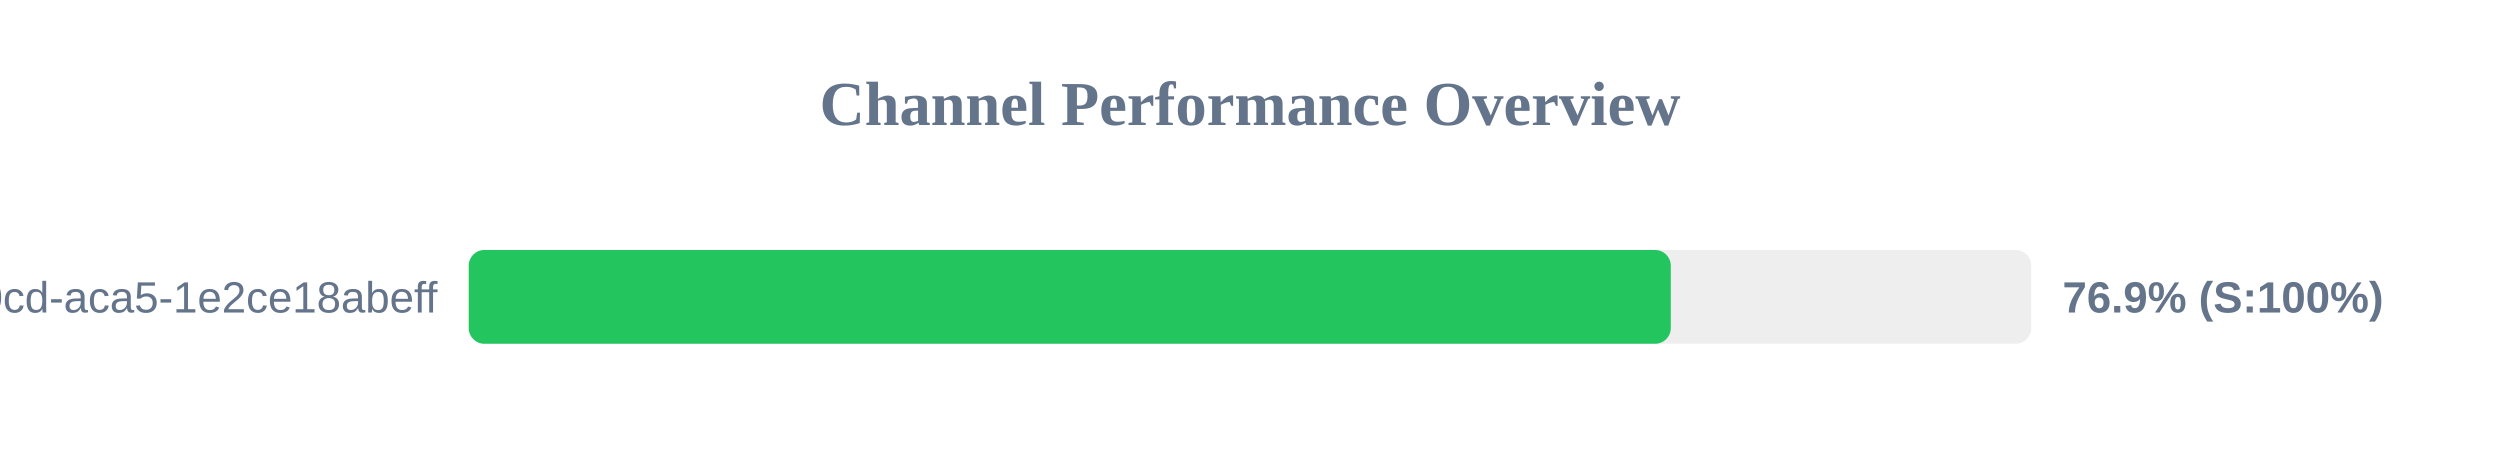
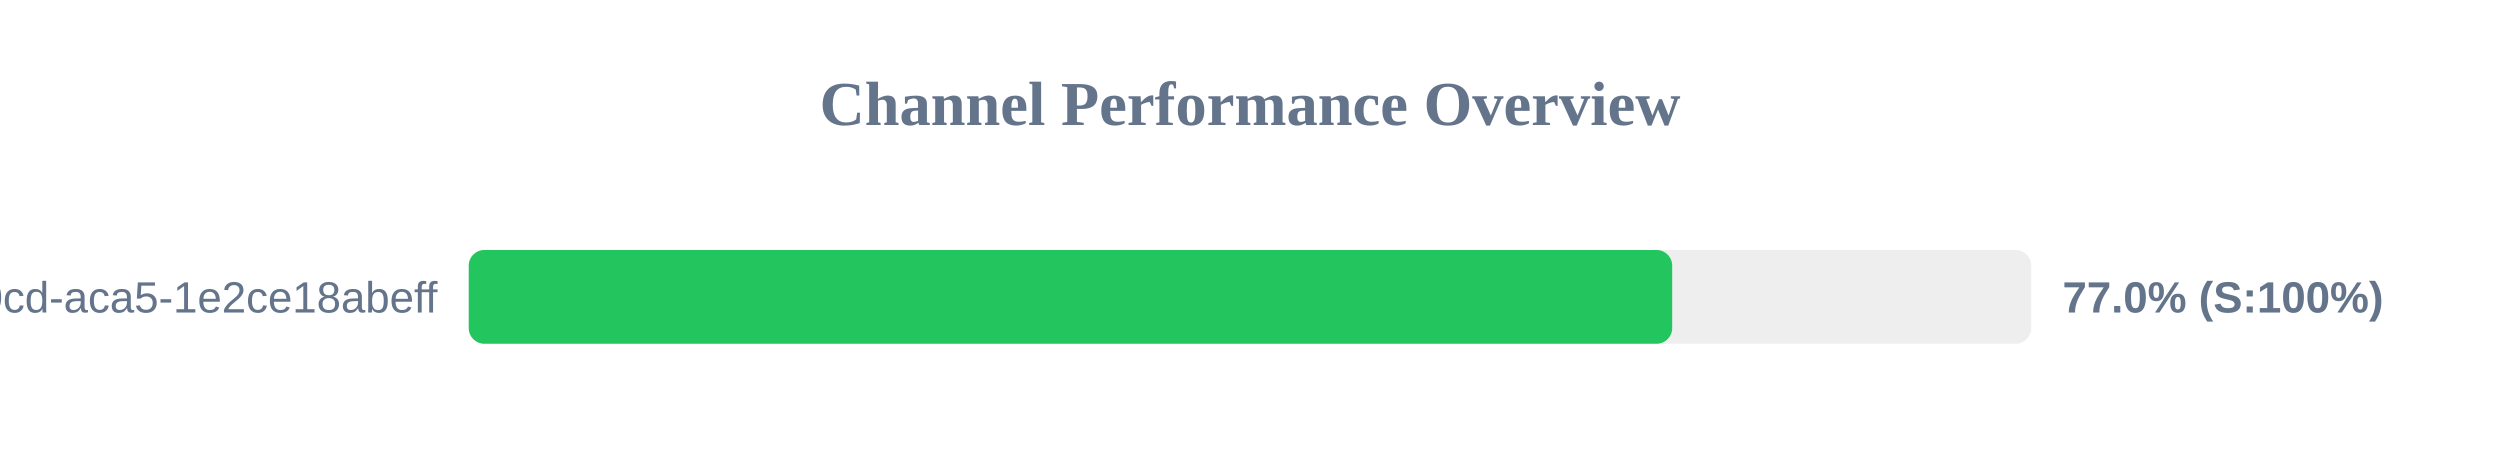
<svg xmlns="http://www.w3.org/2000/svg" width="800" height="150" version="1.1">
  <style>
        .row { font: 14px Arial; fill: #64748b; }
        .score { font: bold 14px Arial; fill: #64748b; }
    </style>
  <text x="400" y="40" text-anchor="middle" font-size="20px" font-weight="bold" fill="#64748b">Channel Performance Overview</text>
  <rect x="150" y="80" width="500" height="30" fill="#eee" rx="5" />
-   <rect x="150" y="80" width="384.65" height="30" fill="#22c55e" rx="5" />
+   <rect x="150" y="80" width="385.1" height="30" fill="#22c55e" rx="5" />
  <text x="140" y="100" text-anchor="end" class="row">?uuid=ebbeef45-0fd8-40cd-aca5-1e2ce18abeff</text>
-   <text x="660" y="100" text-anchor="start" class="score">76.9% (S:100%)</text>
+   <text x="660" y="100" text-anchor="start" class="score">77.0% (S:100%)</text>
</svg>
